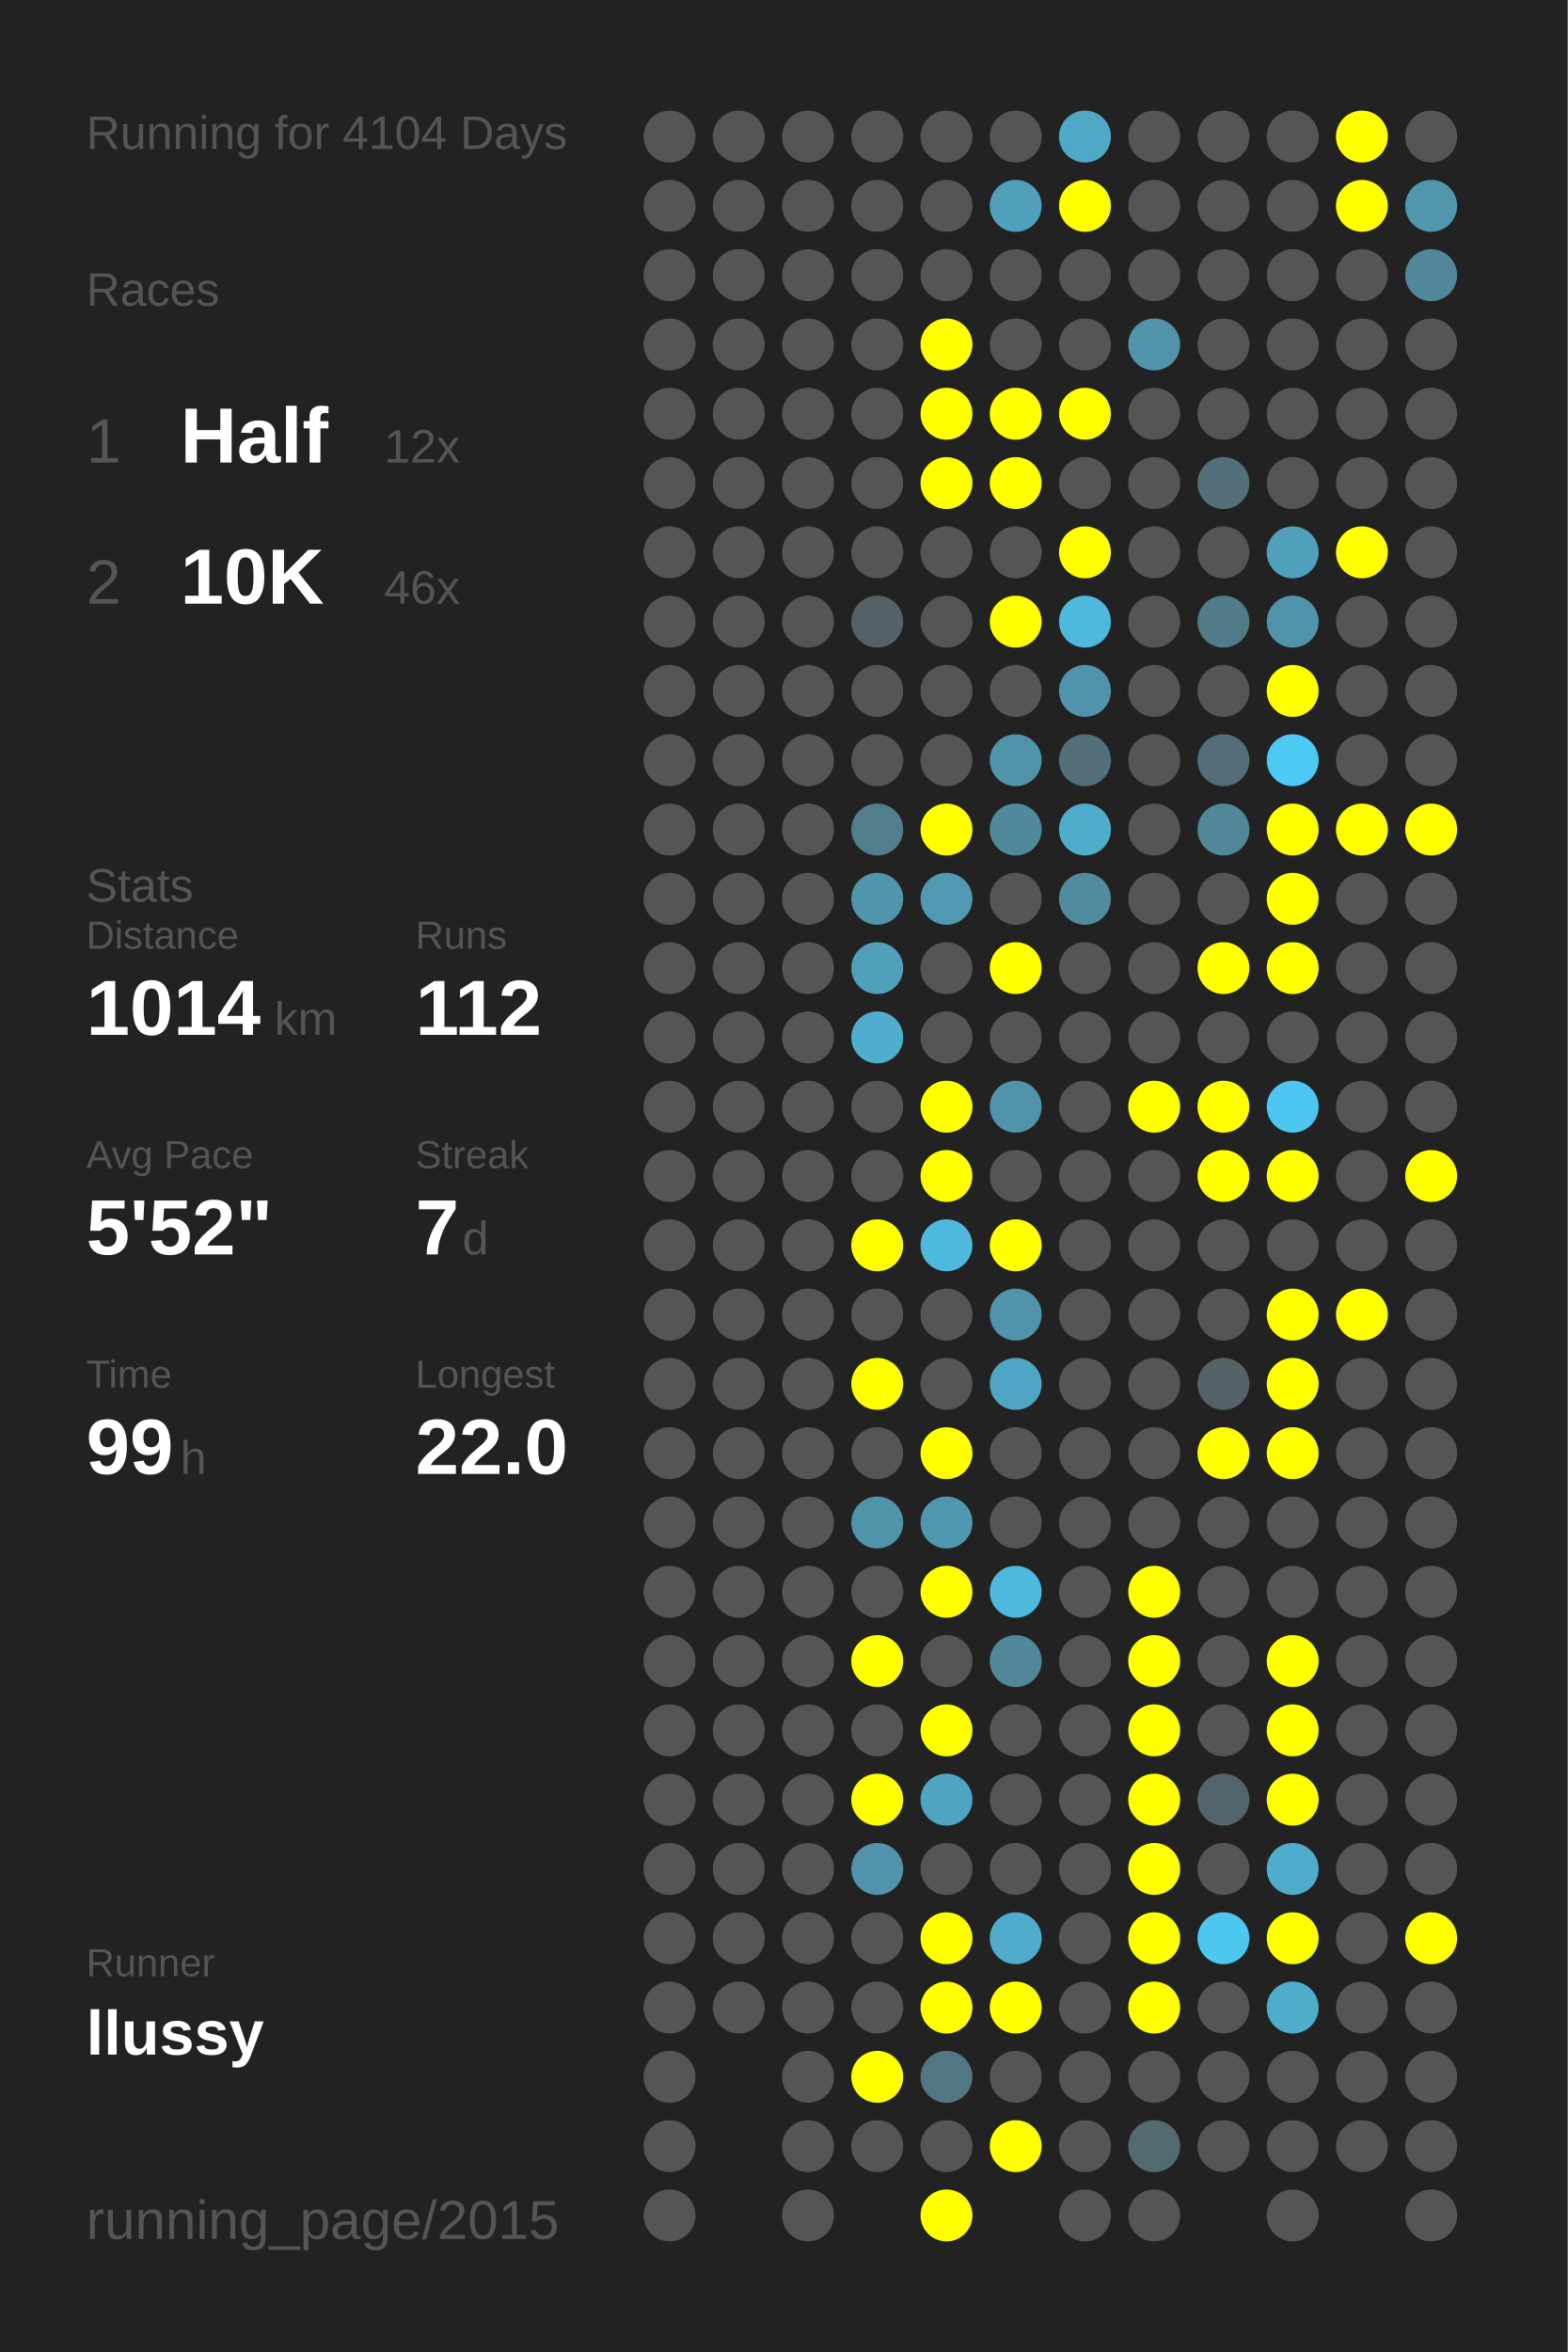
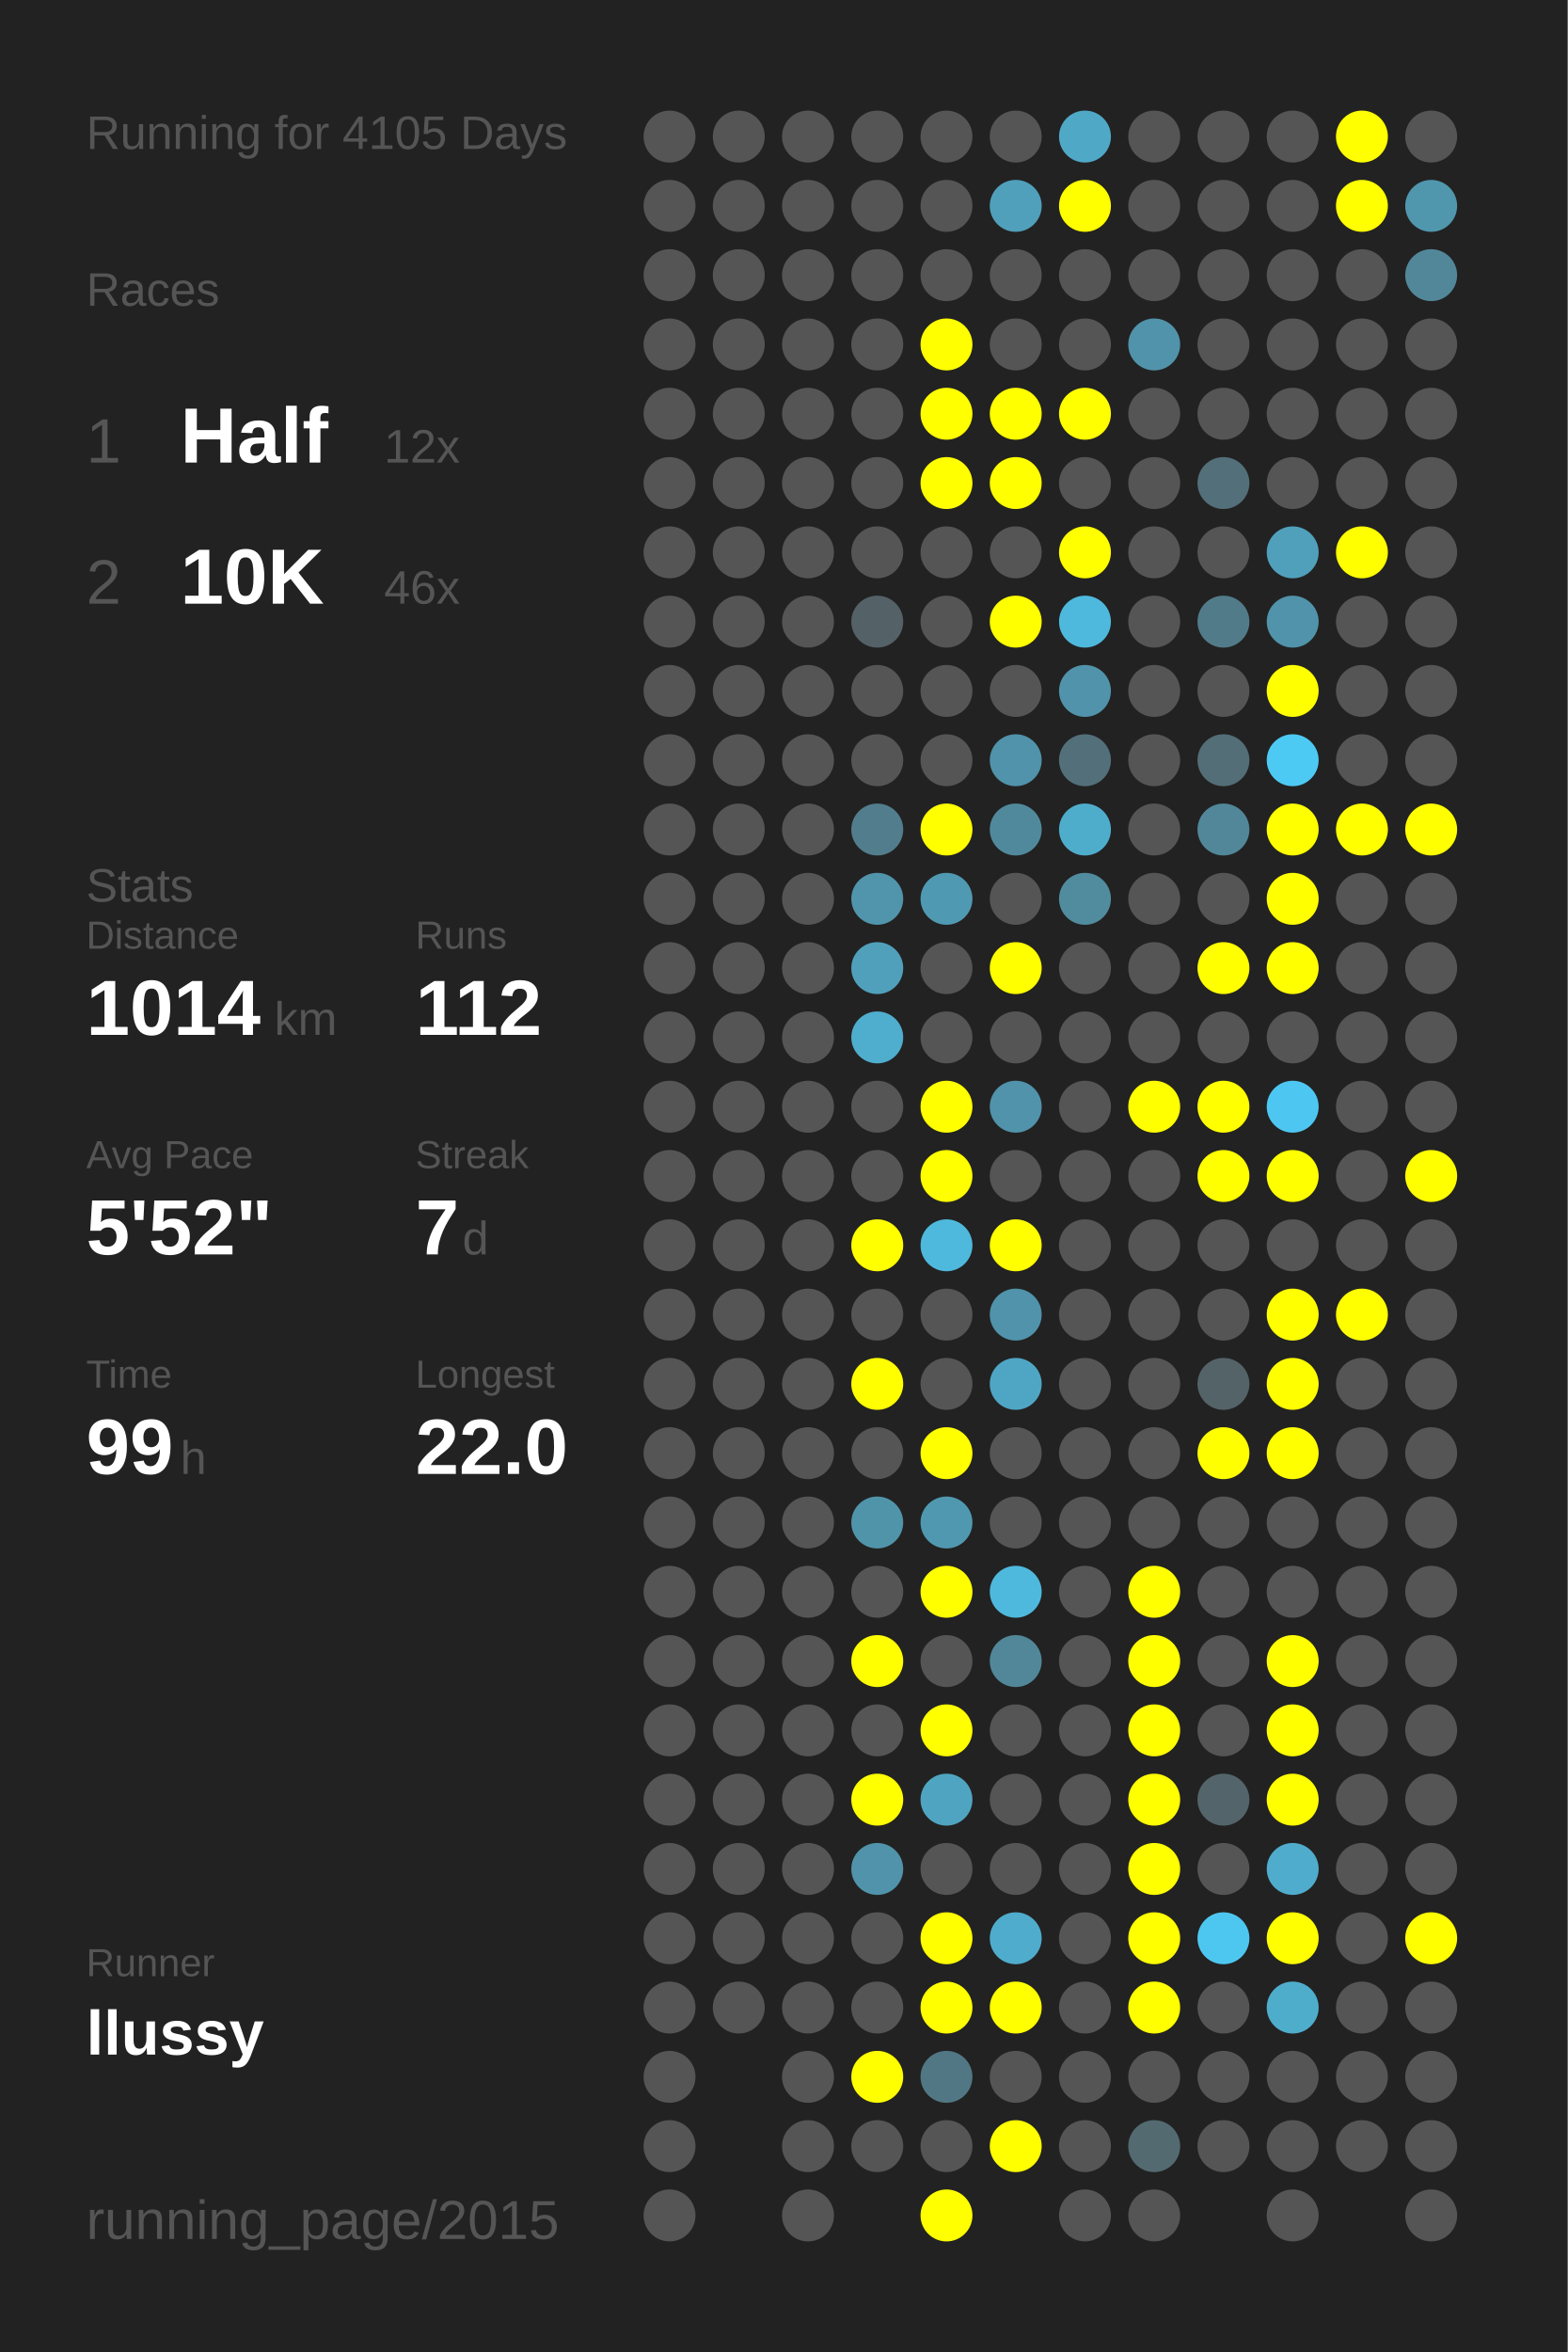
<svg xmlns="http://www.w3.org/2000/svg" baseProfile="full" height="300mm" version="1.1" viewBox="0,0,200,300" width="200mm">
  <defs />
  <rect fill="#222222" height="300" width="200" x="0" y="0" />
-   <text fill="#555555" style="font-size:6px; font-family:Arial;" x="11" y="19">Running for 4104 Days</text>
+   <text fill="#555555" style="font-size:6px; font-family:Arial;" x="11" y="19">Running for 4105 Days</text>
  <text fill="#555555" style="font-size:6px; font-family:Arial;" x="11" y="39">Races</text>
  <text fill="#555555" style="font-size:8px; font-family:Arial;" x="11" y="59">1</text>
  <text fill="#FFFFFF" style="font-size:10px; font-family:Arial; font-weight:bold;" x="23" y="59">Half</text>
  <text fill="#555555" style="font-size:6px; font-family:Arial;" x="49" y="59">12x</text>
  <text fill="#555555" style="font-size:8px; font-family:Arial;" x="11" y="77">2</text>
  <text fill="#FFFFFF" style="font-size:10px; font-family:Arial; font-weight:bold;" x="23" y="77">10K</text>
  <text fill="#555555" style="font-size:6px; font-family:Arial;" x="49" y="77">46x</text>
  <text fill="#555555" style="font-size:6px; font-family:Arial;" x="11" y="115">Stats</text>
  <text fill="#555555" style="font-size:5px; font-family:Arial;" x="11" y="121">Distance</text>
  <text fill="#FFFFFF" style="font-size:10px; font-family:Arial; font-weight:bold;" x="11" y="132">1014</text>
  <text fill="#555555" style="font-size:6px; font-family:Arial;" x="35" y="132">km</text>
  <text fill="#555555" style="font-size:5px; font-family:Arial;" x="53" y="121">Runs</text>
  <text fill="#FFFFFF" style="font-size:10px; font-family:Arial; font-weight:bold;" x="53" y="132">112</text>
  <text fill="#555555" style="font-size:5px; font-family:Arial;" x="11" y="149">Avg Pace</text>
  <text fill="#FFFFFF" style="font-size:10px; font-family:Arial; font-weight:bold;" x="11" y="160">5'52"</text>
  <text fill="#555555" style="font-size:5px; font-family:Arial;" x="53" y="149">Streak</text>
  <text fill="#FFFFFF" style="font-size:10px; font-family:Arial; font-weight:bold;" x="53" y="160">7</text>
  <text fill="#555555" style="font-size:6px; font-family:Arial;" x="59" y="160">d</text>
  <text fill="#555555" style="font-size:5px; font-family:Arial;" x="11" y="177">Time</text>
  <text fill="#FFFFFF" style="font-size:10px; font-family:Arial; font-weight:bold;" x="11" y="188">99</text>
  <text fill="#555555" style="font-size:6px; font-family:Arial;" x="23" y="188">h</text>
  <text fill="#555555" style="font-size:5px; font-family:Arial;" x="53" y="177">Longest</text>
  <text fill="#FFFFFF" style="font-size:10px; font-family:Arial; font-weight:bold;" x="53" y="188">22.0</text>
  <text fill="#555555" style="font-size:5px; font-family:Arial;" x="11" y="252.065">Runner</text>
  <text fill="#FFFFFF" style="font-size:8px; font-family:Arial; font-weight:bold;" x="11" y="262.065">llussy</text>
  <text fill="#555555" style="font-size:7px; font-family:Arial;" x="11" y="285.581">running_page/2015</text>
  <circle cx="85.417" cy="17.419" fill="#555555" r="3.312" />
  <circle cx="85.417" cy="26.258" fill="#555555" r="3.312" />
  <circle cx="85.417" cy="35.097" fill="#555555" r="3.312" />
  <circle cx="85.417" cy="43.935" fill="#555555" r="3.312" />
  <circle cx="85.417" cy="52.774" fill="#555555" r="3.312" />
  <circle cx="85.417" cy="61.613" fill="#555555" r="3.312" />
  <circle cx="85.417" cy="70.452" fill="#555555" r="3.312" />
  <circle cx="85.417" cy="79.29" fill="#555555" r="3.312" />
  <circle cx="85.417" cy="88.129" fill="#555555" r="3.312" />
  <circle cx="85.417" cy="96.968" fill="#555555" r="3.312" />
  <circle cx="85.417" cy="105.806" fill="#555555" r="3.312" />
  <circle cx="85.417" cy="114.645" fill="#555555" r="3.312" />
  <circle cx="85.417" cy="123.484" fill="#555555" r="3.312" />
  <circle cx="85.417" cy="132.323" fill="#555555" r="3.312" />
  <circle cx="85.417" cy="141.161" fill="#555555" r="3.312" />
  <circle cx="85.417" cy="150" fill="#555555" r="3.312" />
  <circle cx="85.417" cy="158.839" fill="#555555" r="3.312" />
  <circle cx="85.417" cy="167.677" fill="#555555" r="3.312" />
  <circle cx="85.417" cy="176.516" fill="#555555" r="3.312" />
  <circle cx="85.417" cy="185.355" fill="#555555" r="3.312" />
  <circle cx="85.417" cy="194.194" fill="#555555" r="3.312" />
  <circle cx="85.417" cy="203.032" fill="#555555" r="3.312" />
  <circle cx="85.417" cy="211.871" fill="#555555" r="3.312" />
  <circle cx="85.417" cy="220.71" fill="#555555" r="3.312" />
  <circle cx="85.417" cy="229.548" fill="#555555" r="3.312" />
  <circle cx="85.417" cy="238.387" fill="#555555" r="3.312" />
  <circle cx="85.417" cy="247.226" fill="#555555" r="3.312" />
  <circle cx="85.417" cy="256.065" fill="#555555" r="3.312" />
  <circle cx="85.417" cy="264.903" fill="#555555" r="3.312" />
  <circle cx="85.417" cy="273.742" fill="#555555" r="3.312" />
  <circle cx="85.417" cy="282.581" fill="#555555" r="3.312" />
  <circle cx="94.25" cy="17.419" fill="#555555" r="3.312" />
  <circle cx="94.25" cy="26.258" fill="#555555" r="3.312" />
  <circle cx="94.25" cy="35.097" fill="#555555" r="3.312" />
  <circle cx="94.25" cy="43.935" fill="#555555" r="3.312" />
  <circle cx="94.25" cy="52.774" fill="#555555" r="3.312" />
  <circle cx="94.25" cy="61.613" fill="#555555" r="3.312" />
  <circle cx="94.25" cy="70.452" fill="#555555" r="3.312" />
  <circle cx="94.25" cy="79.29" fill="#555555" r="3.312" />
  <circle cx="94.25" cy="88.129" fill="#555555" r="3.312" />
  <circle cx="94.25" cy="96.968" fill="#555555" r="3.312" />
  <circle cx="94.25" cy="105.806" fill="#555555" r="3.312" />
  <circle cx="94.25" cy="114.645" fill="#555555" r="3.312" />
  <circle cx="94.25" cy="123.484" fill="#555555" r="3.312" />
  <circle cx="94.25" cy="132.323" fill="#555555" r="3.312" />
  <circle cx="94.25" cy="141.161" fill="#555555" r="3.312" />
  <circle cx="94.25" cy="150" fill="#555555" r="3.312" />
  <circle cx="94.25" cy="158.839" fill="#555555" r="3.312" />
  <circle cx="94.25" cy="167.677" fill="#555555" r="3.312" />
  <circle cx="94.25" cy="176.516" fill="#555555" r="3.312" />
  <circle cx="94.25" cy="185.355" fill="#555555" r="3.312" />
  <circle cx="94.25" cy="194.194" fill="#555555" r="3.312" />
  <circle cx="94.25" cy="203.032" fill="#555555" r="3.312" />
  <circle cx="94.25" cy="211.871" fill="#555555" r="3.312" />
  <circle cx="94.25" cy="220.71" fill="#555555" r="3.312" />
  <circle cx="94.25" cy="229.548" fill="#555555" r="3.312" />
  <circle cx="94.25" cy="238.387" fill="#555555" r="3.312" />
  <circle cx="94.25" cy="247.226" fill="#555555" r="3.312" />
  <circle cx="94.25" cy="256.065" fill="#555555" r="3.312" />
  <circle cx="103.083" cy="17.419" fill="#555555" r="3.312" />
  <circle cx="103.083" cy="26.258" fill="#555555" r="3.312" />
  <circle cx="103.083" cy="35.097" fill="#555555" r="3.312" />
  <circle cx="103.083" cy="43.935" fill="#555555" r="3.312" />
  <circle cx="103.083" cy="52.774" fill="#555555" r="3.312" />
  <circle cx="103.083" cy="61.613" fill="#555555" r="3.312" />
  <circle cx="103.083" cy="70.452" fill="#555555" r="3.312" />
  <circle cx="103.083" cy="79.29" fill="#555555" r="3.312" />
  <circle cx="103.083" cy="88.129" fill="#555555" r="3.312" />
  <circle cx="103.083" cy="96.968" fill="#555555" r="3.312" />
  <circle cx="103.083" cy="105.806" fill="#555555" r="3.312" />
  <circle cx="103.083" cy="114.645" fill="#555555" r="3.312" />
  <circle cx="103.083" cy="123.484" fill="#555555" r="3.312" />
  <circle cx="103.083" cy="132.323" fill="#555555" r="3.312" />
  <circle cx="103.083" cy="141.161" fill="#555555" r="3.312" />
  <circle cx="103.083" cy="150" fill="#555555" r="3.312" />
  <circle cx="103.083" cy="158.839" fill="#555555" r="3.312" />
  <circle cx="103.083" cy="167.677" fill="#555555" r="3.312" />
  <circle cx="103.083" cy="176.516" fill="#555555" r="3.312" />
  <circle cx="103.083" cy="185.355" fill="#555555" r="3.312" />
  <circle cx="103.083" cy="194.194" fill="#555555" r="3.312" />
  <circle cx="103.083" cy="203.032" fill="#555555" r="3.312" />
  <circle cx="103.083" cy="211.871" fill="#555555" r="3.312" />
  <circle cx="103.083" cy="220.71" fill="#555555" r="3.312" />
  <circle cx="103.083" cy="229.548" fill="#555555" r="3.312" />
  <circle cx="103.083" cy="238.387" fill="#555555" r="3.312" />
  <circle cx="103.083" cy="247.226" fill="#555555" r="3.312" />
  <circle cx="103.083" cy="256.065" fill="#555555" r="3.312" />
  <circle cx="103.083" cy="264.903" fill="#555555" r="3.312" />
  <circle cx="103.083" cy="273.742" fill="#555555" r="3.312" />
  <circle cx="103.083" cy="282.581" fill="#555555" r="3.312" />
  <circle cx="111.917" cy="17.419" fill="#555555" r="3.312" />
  <circle cx="111.917" cy="26.258" fill="#555555" r="3.312" />
  <circle cx="111.917" cy="35.097" fill="#555555" r="3.312" />
  <circle cx="111.917" cy="43.935" fill="#555555" r="3.312" />
  <circle cx="111.917" cy="52.774" fill="#555555" r="3.312" />
  <circle cx="111.917" cy="61.613" fill="#555555" r="3.312" />
  <circle cx="111.917" cy="70.452" fill="#555555" r="3.312" />
  <circle cx="111.917" cy="79.29" fill="#546166" r="3.312" />
  <circle cx="111.917" cy="88.129" fill="#555555" r="3.312" />
  <circle cx="111.917" cy="96.968" fill="#555555" r="3.312" />
  <circle cx="111.917" cy="105.806" fill="#527d8c" r="3.312" />
  <circle cx="111.917" cy="114.645" fill="#5095ac" r="3.312" />
  <circle cx="111.917" cy="123.484" fill="#50a0bc" r="3.312" />
  <circle cx="111.917" cy="132.323" fill="#4fadcd" r="3.312" />
  <circle cx="111.917" cy="141.161" fill="#555555" r="3.312" />
  <circle cx="111.917" cy="150" fill="#555555" r="3.312" />
  <circle cx="111.917" cy="158.839" fill="#FFFF00" r="3.312" />
  <circle cx="111.917" cy="167.677" fill="#555555" r="3.312" />
  <circle cx="111.917" cy="176.516" fill="#FFFF00" r="3.312" />
  <circle cx="111.917" cy="185.355" fill="#555555" r="3.312" />
  <circle cx="111.917" cy="194.194" fill="#5094aa" r="3.312" />
  <circle cx="111.917" cy="203.032" fill="#555555" r="3.312" />
  <circle cx="111.917" cy="211.871" fill="#FFFF00" r="3.312" />
  <circle cx="111.917" cy="220.71" fill="#555555" r="3.312" />
  <circle cx="111.917" cy="229.548" fill="#FFFF00" r="3.312" />
  <circle cx="111.917" cy="238.387" fill="#5093aa" r="3.312" />
  <circle cx="111.917" cy="247.226" fill="#555555" r="3.312" />
  <circle cx="111.917" cy="256.065" fill="#555555" r="3.312" />
  <circle cx="111.917" cy="264.903" fill="#FFFF00" r="3.312" />
  <circle cx="111.917" cy="273.742" fill="#555555" r="3.312" />
  <circle cx="120.75" cy="17.419" fill="#555555" r="3.312" />
  <circle cx="120.75" cy="26.258" fill="#555555" r="3.312" />
  <circle cx="120.75" cy="35.097" fill="#555555" r="3.312" />
  <circle cx="120.75" cy="43.935" fill="#FFFF00" r="3.312" />
  <circle cx="120.75" cy="52.774" fill="#FFFF00" r="3.312" />
  <circle cx="120.75" cy="61.613" fill="#FFFF00" r="3.312" />
  <circle cx="120.75" cy="70.452" fill="#555555" r="3.312" />
  <circle cx="120.75" cy="79.29" fill="#555555" r="3.312" />
  <circle cx="120.75" cy="88.129" fill="#555555" r="3.312" />
  <circle cx="120.75" cy="96.968" fill="#555555" r="3.312" />
  <circle cx="120.75" cy="105.806" fill="#FFFF00" r="3.312" />
  <circle cx="120.75" cy="114.645" fill="#5099b2" r="3.312" />
  <circle cx="120.75" cy="123.484" fill="#555555" r="3.312" />
  <circle cx="120.75" cy="132.323" fill="#555555" r="3.312" />
  <circle cx="120.75" cy="141.161" fill="#FFFF00" r="3.312" />
  <circle cx="120.75" cy="150" fill="#FFFF00" r="3.312" />
  <circle cx="120.75" cy="158.839" fill="#4eb9dd" r="3.312" />
  <circle cx="120.75" cy="167.677" fill="#555555" r="3.312" />
  <circle cx="120.75" cy="176.516" fill="#555555" r="3.312" />
  <circle cx="120.75" cy="185.355" fill="#FFFF00" r="3.312" />
  <circle cx="120.75" cy="194.194" fill="#5098b0" r="3.312" />
  <circle cx="120.75" cy="203.032" fill="#FFFF00" r="3.312" />
  <circle cx="120.75" cy="211.871" fill="#555555" r="3.312" />
  <circle cx="120.75" cy="220.71" fill="#FFFF00" r="3.312" />
  <circle cx="120.75" cy="229.548" fill="#4fa5c1" r="3.312" />
  <circle cx="120.75" cy="238.387" fill="#555555" r="3.312" />
  <circle cx="120.75" cy="247.226" fill="#FFFF00" r="3.312" />
  <circle cx="120.75" cy="256.065" fill="#FFFF00" r="3.312" />
  <circle cx="120.75" cy="264.903" fill="#527784" r="3.312" />
  <circle cx="120.75" cy="273.742" fill="#555555" r="3.312" />
  <circle cx="120.75" cy="282.581" fill="#FFFF00" r="3.312" />
  <circle cx="129.583" cy="17.419" fill="#555555" r="3.312" />
  <circle cx="129.583" cy="26.258" fill="#50a0bb" r="3.312" />
  <circle cx="129.583" cy="35.097" fill="#555555" r="3.312" />
  <circle cx="129.583" cy="43.935" fill="#555555" r="3.312" />
  <circle cx="129.583" cy="52.774" fill="#FFFF00" r="3.312" />
  <circle cx="129.583" cy="61.613" fill="#FFFF00" r="3.312" />
  <circle cx="129.583" cy="70.452" fill="#555555" r="3.312" />
  <circle cx="129.583" cy="79.29" fill="#FFFF00" r="3.312" />
  <circle cx="129.583" cy="88.129" fill="#555555" r="3.312" />
  <circle cx="129.583" cy="96.968" fill="#5093aa" r="3.312" />
  <circle cx="129.583" cy="105.806" fill="#51899c" r="3.312" />
  <circle cx="129.583" cy="114.645" fill="#555555" r="3.312" />
  <circle cx="129.583" cy="123.484" fill="#FFFF00" r="3.312" />
  <circle cx="129.583" cy="132.323" fill="#555555" r="3.312" />
  <circle cx="129.583" cy="141.161" fill="#5093aa" r="3.312" />
  <circle cx="129.583" cy="150" fill="#555555" r="3.312" />
  <circle cx="129.583" cy="158.839" fill="#FFFF00" r="3.312" />
  <circle cx="129.583" cy="167.677" fill="#5093aa" r="3.312" />
  <circle cx="129.583" cy="176.516" fill="#4fa6c4" r="3.312" />
  <circle cx="129.583" cy="185.355" fill="#555555" r="3.312" />
  <circle cx="129.583" cy="194.194" fill="#555555" r="3.312" />
  <circle cx="129.583" cy="203.032" fill="#4eb9dd" r="3.312" />
  <circle cx="129.583" cy="211.871" fill="#518799" r="3.312" />
  <circle cx="129.583" cy="220.71" fill="#555555" r="3.312" />
  <circle cx="129.583" cy="229.548" fill="#555555" r="3.312" />
  <circle cx="129.583" cy="238.387" fill="#555555" r="3.312" />
  <circle cx="129.583" cy="247.226" fill="#4faccc" r="3.312" />
  <circle cx="129.583" cy="256.065" fill="#FFFF00" r="3.312" />
  <circle cx="129.583" cy="264.903" fill="#555555" r="3.312" />
  <circle cx="129.583" cy="273.742" fill="#FFFF00" r="3.312" />
  <circle cx="138.417" cy="17.419" fill="#4fa8c6" r="3.312" />
  <circle cx="138.417" cy="26.258" fill="#FFFF00" r="3.312" />
  <circle cx="138.417" cy="35.097" fill="#555555" r="3.312" />
  <circle cx="138.417" cy="43.935" fill="#555555" r="3.312" />
  <circle cx="138.417" cy="52.774" fill="#FFFF00" r="3.312" />
  <circle cx="138.417" cy="61.613" fill="#555555" r="3.312" />
  <circle cx="138.417" cy="70.452" fill="#FFFF00" r="3.312" />
  <circle cx="138.417" cy="79.29" fill="#4eb9dd" r="3.312" />
  <circle cx="138.417" cy="88.129" fill="#5193aa" r="3.312" />
  <circle cx="138.417" cy="96.968" fill="#53707a" r="3.312" />
  <circle cx="138.417" cy="105.806" fill="#4fadcc" r="3.312" />
  <circle cx="138.417" cy="114.645" fill="#518b9e" r="3.312" />
  <circle cx="138.417" cy="123.484" fill="#555555" r="3.312" />
  <circle cx="138.417" cy="132.323" fill="#555555" r="3.312" />
  <circle cx="138.417" cy="141.161" fill="#555555" r="3.312" />
  <circle cx="138.417" cy="150" fill="#555555" r="3.312" />
  <circle cx="138.417" cy="158.839" fill="#555555" r="3.312" />
  <circle cx="138.417" cy="167.677" fill="#555555" r="3.312" />
  <circle cx="138.417" cy="176.516" fill="#555555" r="3.312" />
  <circle cx="138.417" cy="185.355" fill="#555555" r="3.312" />
  <circle cx="138.417" cy="194.194" fill="#555555" r="3.312" />
  <circle cx="138.417" cy="203.032" fill="#555555" r="3.312" />
  <circle cx="138.417" cy="211.871" fill="#555555" r="3.312" />
  <circle cx="138.417" cy="220.71" fill="#555555" r="3.312" />
  <circle cx="138.417" cy="229.548" fill="#555555" r="3.312" />
  <circle cx="138.417" cy="238.387" fill="#555555" r="3.312" />
  <circle cx="138.417" cy="247.226" fill="#555555" r="3.312" />
  <circle cx="138.417" cy="256.065" fill="#555555" r="3.312" />
  <circle cx="138.417" cy="264.903" fill="#555555" r="3.312" />
  <circle cx="138.417" cy="273.742" fill="#555555" r="3.312" />
  <circle cx="138.417" cy="282.581" fill="#555555" r="3.312" />
  <circle cx="147.25" cy="17.419" fill="#555555" r="3.312" />
  <circle cx="147.25" cy="26.258" fill="#555555" r="3.312" />
  <circle cx="147.25" cy="35.097" fill="#555555" r="3.312" />
  <circle cx="147.25" cy="43.935" fill="#5193aa" r="3.312" />
  <circle cx="147.25" cy="52.774" fill="#555555" r="3.312" />
  <circle cx="147.25" cy="61.613" fill="#555555" r="3.312" />
  <circle cx="147.25" cy="70.452" fill="#555555" r="3.312" />
  <circle cx="147.25" cy="79.29" fill="#555555" r="3.312" />
  <circle cx="147.25" cy="88.129" fill="#555555" r="3.312" />
  <circle cx="147.25" cy="96.968" fill="#555555" r="3.312" />
  <circle cx="147.25" cy="105.806" fill="#555555" r="3.312" />
  <circle cx="147.25" cy="114.645" fill="#555555" r="3.312" />
  <circle cx="147.25" cy="123.484" fill="#555555" r="3.312" />
  <circle cx="147.25" cy="132.323" fill="#555555" r="3.312" />
  <circle cx="147.25" cy="141.161" fill="#FFFF00" r="3.312" />
  <circle cx="147.25" cy="150" fill="#555555" r="3.312" />
  <circle cx="147.25" cy="158.839" fill="#555555" r="3.312" />
  <circle cx="147.25" cy="167.677" fill="#555555" r="3.312" />
  <circle cx="147.25" cy="176.516" fill="#555555" r="3.312" />
  <circle cx="147.25" cy="185.355" fill="#555555" r="3.312" />
  <circle cx="147.25" cy="194.194" fill="#555555" r="3.312" />
  <circle cx="147.25" cy="203.032" fill="#FFFF00" r="3.312" />
  <circle cx="147.25" cy="211.871" fill="#FFFF00" r="3.312" />
  <circle cx="147.25" cy="220.71" fill="#FFFF00" r="3.312" />
  <circle cx="147.25" cy="229.548" fill="#FFFF00" r="3.312" />
  <circle cx="147.25" cy="238.387" fill="#FFFF00" r="3.312" />
  <circle cx="147.25" cy="247.226" fill="#FFFF00" r="3.312" />
  <circle cx="147.25" cy="256.065" fill="#FFFF00" r="3.312" />
  <circle cx="147.25" cy="264.903" fill="#555555" r="3.312" />
  <circle cx="147.25" cy="273.742" fill="#536a71" r="3.312" />
  <circle cx="147.25" cy="282.581" fill="#555555" r="3.312" />
  <circle cx="156.083" cy="17.419" fill="#555555" r="3.312" />
  <circle cx="156.083" cy="26.258" fill="#555555" r="3.312" />
  <circle cx="156.083" cy="35.097" fill="#555555" r="3.312" />
  <circle cx="156.083" cy="43.935" fill="#555555" r="3.312" />
  <circle cx="156.083" cy="52.774" fill="#555555" r="3.312" />
  <circle cx="156.083" cy="61.613" fill="#536f79" r="3.312" />
  <circle cx="156.083" cy="70.452" fill="#555555" r="3.312" />
  <circle cx="156.083" cy="79.29" fill="#527b89" r="3.312" />
  <circle cx="156.083" cy="88.129" fill="#555555" r="3.312" />
  <circle cx="156.083" cy="96.968" fill="#536e77" r="3.312" />
  <circle cx="156.083" cy="105.806" fill="#518799" r="3.312" />
  <circle cx="156.083" cy="114.645" fill="#555555" r="3.312" />
  <circle cx="156.083" cy="123.484" fill="#FFFF00" r="3.312" />
  <circle cx="156.083" cy="132.323" fill="#555555" r="3.312" />
  <circle cx="156.083" cy="141.161" fill="#FFFF00" r="3.312" />
  <circle cx="156.083" cy="150" fill="#FFFF00" r="3.312" />
  <circle cx="156.083" cy="158.839" fill="#555555" r="3.312" />
  <circle cx="156.083" cy="167.677" fill="#555555" r="3.312" />
  <circle cx="156.083" cy="176.516" fill="#546368" r="3.312" />
  <circle cx="156.083" cy="185.355" fill="#FFFF00" r="3.312" />
  <circle cx="156.083" cy="194.194" fill="#555555" r="3.312" />
  <circle cx="156.083" cy="203.032" fill="#555555" r="3.312" />
  <circle cx="156.083" cy="211.871" fill="#555555" r="3.312" />
  <circle cx="156.083" cy="220.71" fill="#555555" r="3.312" />
  <circle cx="156.083" cy="229.548" fill="#53656a" r="3.312" />
  <circle cx="156.083" cy="238.387" fill="#555555" r="3.312" />
  <circle cx="156.083" cy="247.226" fill="#4dc7f0" r="3.312" />
  <circle cx="156.083" cy="256.065" fill="#555555" r="3.312" />
  <circle cx="156.083" cy="264.903" fill="#555555" r="3.312" />
  <circle cx="156.083" cy="273.742" fill="#555555" r="3.312" />
  <circle cx="164.917" cy="17.419" fill="#555555" r="3.312" />
  <circle cx="164.917" cy="26.258" fill="#555555" r="3.312" />
  <circle cx="164.917" cy="35.097" fill="#555555" r="3.312" />
  <circle cx="164.917" cy="43.935" fill="#555555" r="3.312" />
  <circle cx="164.917" cy="52.774" fill="#555555" r="3.312" />
  <circle cx="164.917" cy="61.613" fill="#555555" r="3.312" />
  <circle cx="164.917" cy="70.452" fill="#50a0bb" r="3.312" />
  <circle cx="164.917" cy="79.29" fill="#5093aa" r="3.312" />
  <circle cx="164.917" cy="88.129" fill="#FFFF00" r="3.312" />
  <circle cx="164.917" cy="96.968" fill="#4dcaf4" r="3.312" />
  <circle cx="164.917" cy="105.806" fill="#FFFF00" r="3.312" />
  <circle cx="164.917" cy="114.645" fill="#FFFF00" r="3.312" />
  <circle cx="164.917" cy="123.484" fill="#FFFF00" r="3.312" />
  <circle cx="164.917" cy="132.323" fill="#555555" r="3.312" />
  <circle cx="164.917" cy="141.161" fill="#4dc7f1" r="3.312" />
  <circle cx="164.917" cy="150" fill="#FFFF00" r="3.312" />
  <circle cx="164.917" cy="158.839" fill="#555555" r="3.312" />
  <circle cx="164.917" cy="167.677" fill="#FFFF00" r="3.312" />
  <circle cx="164.917" cy="176.516" fill="#FFFF00" r="3.312" />
  <circle cx="164.917" cy="185.355" fill="#FFFF00" r="3.312" />
  <circle cx="164.917" cy="194.194" fill="#555555" r="3.312" />
  <circle cx="164.917" cy="203.032" fill="#555555" r="3.312" />
  <circle cx="164.917" cy="211.871" fill="#FFFF00" r="3.312" />
  <circle cx="164.917" cy="220.71" fill="#FFFF00" r="3.312" />
  <circle cx="164.917" cy="229.548" fill="#FFFF00" r="3.312" />
  <circle cx="164.917" cy="238.387" fill="#4faccc" r="3.312" />
  <circle cx="164.917" cy="247.226" fill="#FFFF00" r="3.312" />
  <circle cx="164.917" cy="256.065" fill="#4fadcc" r="3.312" />
  <circle cx="164.917" cy="264.903" fill="#555555" r="3.312" />
  <circle cx="164.917" cy="273.742" fill="#555555" r="3.312" />
  <circle cx="164.917" cy="282.581" fill="#555555" r="3.312" />
  <circle cx="173.75" cy="17.419" fill="#FFFF00" r="3.312" />
  <circle cx="173.75" cy="26.258" fill="#FFFF00" r="3.312" />
  <circle cx="173.75" cy="35.097" fill="#555555" r="3.312" />
  <circle cx="173.75" cy="43.935" fill="#555555" r="3.312" />
  <circle cx="173.75" cy="52.774" fill="#555555" r="3.312" />
  <circle cx="173.75" cy="61.613" fill="#555555" r="3.312" />
  <circle cx="173.75" cy="70.452" fill="#FFFF00" r="3.312" />
  <circle cx="173.75" cy="79.29" fill="#555555" r="3.312" />
  <circle cx="173.75" cy="88.129" fill="#555555" r="3.312" />
  <circle cx="173.75" cy="96.968" fill="#555555" r="3.312" />
  <circle cx="173.75" cy="105.806" fill="#FFFF00" r="3.312" />
  <circle cx="173.75" cy="114.645" fill="#555555" r="3.312" />
  <circle cx="173.75" cy="123.484" fill="#555555" r="3.312" />
  <circle cx="173.75" cy="132.323" fill="#555555" r="3.312" />
  <circle cx="173.75" cy="141.161" fill="#555555" r="3.312" />
  <circle cx="173.75" cy="150" fill="#555555" r="3.312" />
  <circle cx="173.75" cy="158.839" fill="#555555" r="3.312" />
  <circle cx="173.75" cy="167.677" fill="#FFFF00" r="3.312" />
  <circle cx="173.75" cy="176.516" fill="#555555" r="3.312" />
  <circle cx="173.75" cy="185.355" fill="#555555" r="3.312" />
  <circle cx="173.75" cy="194.194" fill="#555555" r="3.312" />
  <circle cx="173.75" cy="203.032" fill="#555555" r="3.312" />
  <circle cx="173.75" cy="211.871" fill="#555555" r="3.312" />
  <circle cx="173.75" cy="220.71" fill="#555555" r="3.312" />
  <circle cx="173.75" cy="229.548" fill="#555555" r="3.312" />
  <circle cx="173.75" cy="238.387" fill="#555555" r="3.312" />
  <circle cx="173.75" cy="247.226" fill="#555555" r="3.312" />
  <circle cx="173.75" cy="256.065" fill="#555555" r="3.312" />
  <circle cx="173.75" cy="264.903" fill="#555555" r="3.312" />
  <circle cx="173.75" cy="273.742" fill="#555555" r="3.312" />
  <circle cx="182.583" cy="17.419" fill="#555555" r="3.312" />
  <circle cx="182.583" cy="26.258" fill="#5097ae" r="3.312" />
  <circle cx="182.583" cy="35.097" fill="#518799" r="3.312" />
  <circle cx="182.583" cy="43.935" fill="#555555" r="3.312" />
  <circle cx="182.583" cy="52.774" fill="#555555" r="3.312" />
  <circle cx="182.583" cy="61.613" fill="#555555" r="3.312" />
  <circle cx="182.583" cy="70.452" fill="#555555" r="3.312" />
  <circle cx="182.583" cy="79.29" fill="#555555" r="3.312" />
  <circle cx="182.583" cy="88.129" fill="#555555" r="3.312" />
  <circle cx="182.583" cy="96.968" fill="#555555" r="3.312" />
  <circle cx="182.583" cy="105.806" fill="#FFFF00" r="3.312" />
  <circle cx="182.583" cy="114.645" fill="#555555" r="3.312" />
  <circle cx="182.583" cy="123.484" fill="#555555" r="3.312" />
  <circle cx="182.583" cy="132.323" fill="#555555" r="3.312" />
  <circle cx="182.583" cy="141.161" fill="#555555" r="3.312" />
  <circle cx="182.583" cy="150" fill="#FFFF00" r="3.312" />
  <circle cx="182.583" cy="158.839" fill="#555555" r="3.312" />
  <circle cx="182.583" cy="167.677" fill="#555555" r="3.312" />
  <circle cx="182.583" cy="176.516" fill="#555555" r="3.312" />
  <circle cx="182.583" cy="185.355" fill="#555555" r="3.312" />
  <circle cx="182.583" cy="194.194" fill="#555555" r="3.312" />
  <circle cx="182.583" cy="203.032" fill="#555555" r="3.312" />
  <circle cx="182.583" cy="211.871" fill="#555555" r="3.312" />
  <circle cx="182.583" cy="220.71" fill="#555555" r="3.312" />
  <circle cx="182.583" cy="229.548" fill="#555555" r="3.312" />
  <circle cx="182.583" cy="238.387" fill="#555555" r="3.312" />
  <circle cx="182.583" cy="247.226" fill="#FFFF00" r="3.312" />
  <circle cx="182.583" cy="256.065" fill="#555555" r="3.312" />
  <circle cx="182.583" cy="264.903" fill="#555555" r="3.312" />
  <circle cx="182.583" cy="273.742" fill="#555555" r="3.312" />
  <circle cx="182.583" cy="282.581" fill="#555555" r="3.312" />
</svg>
